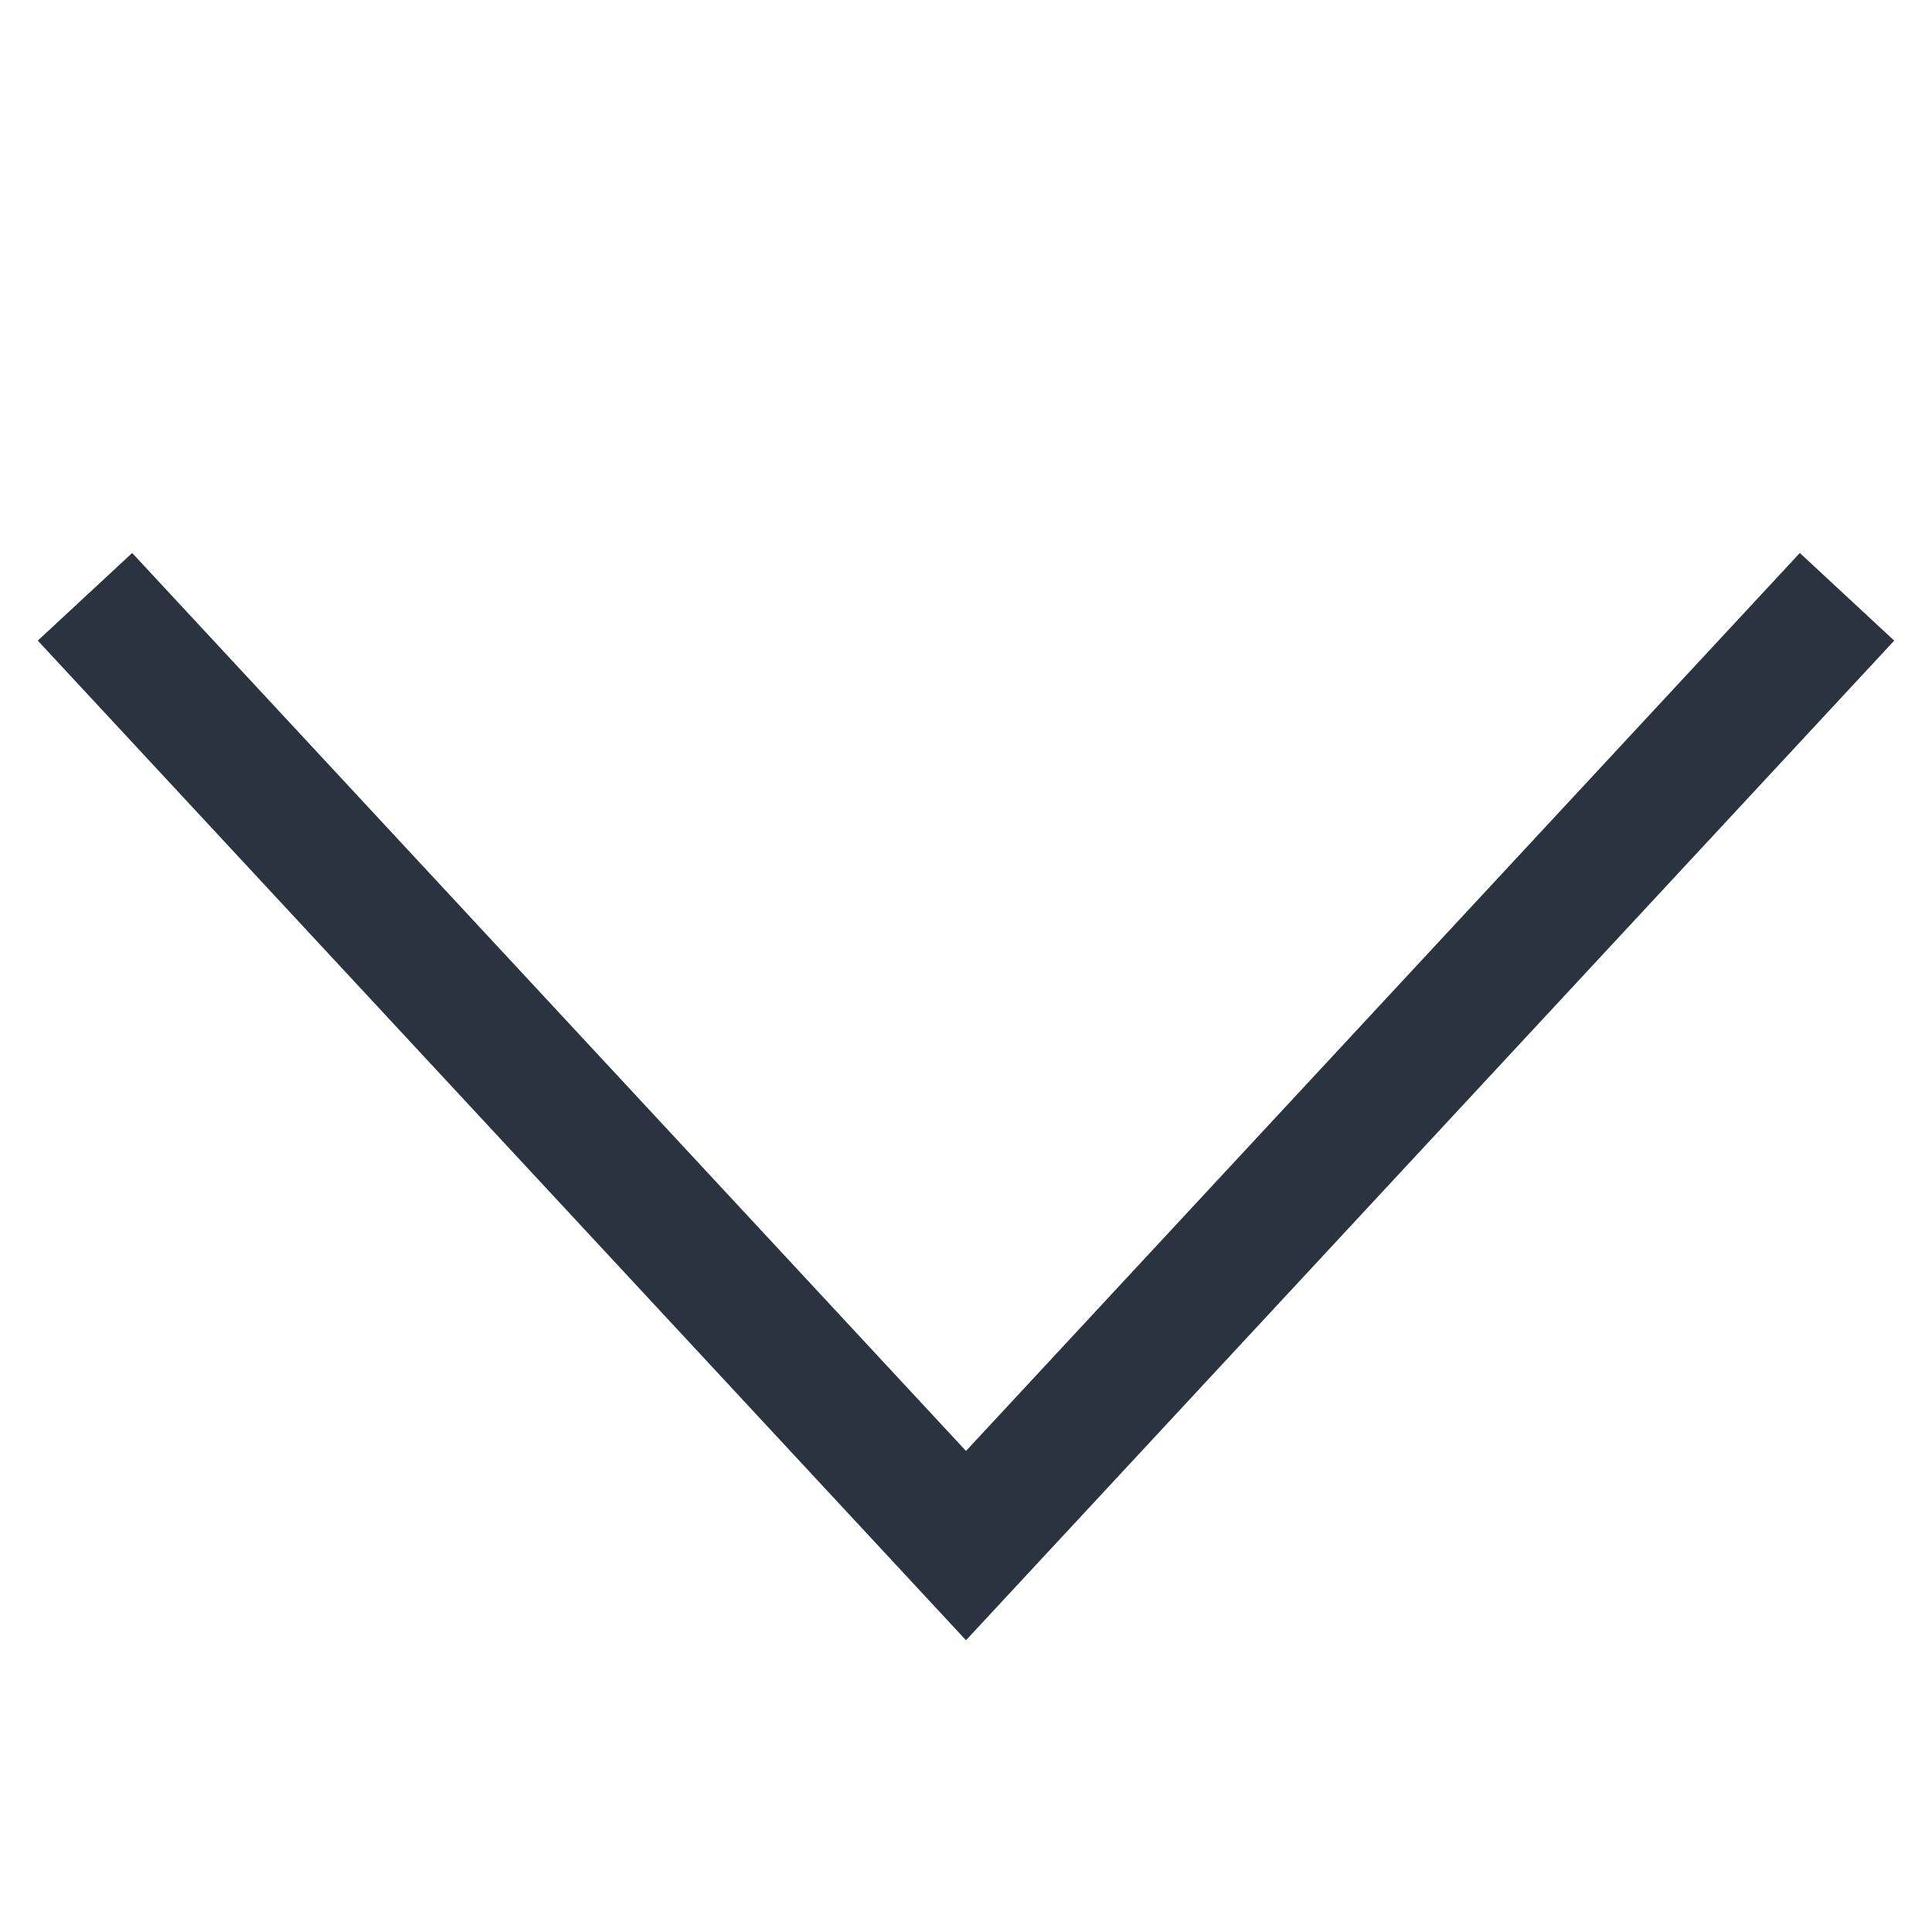
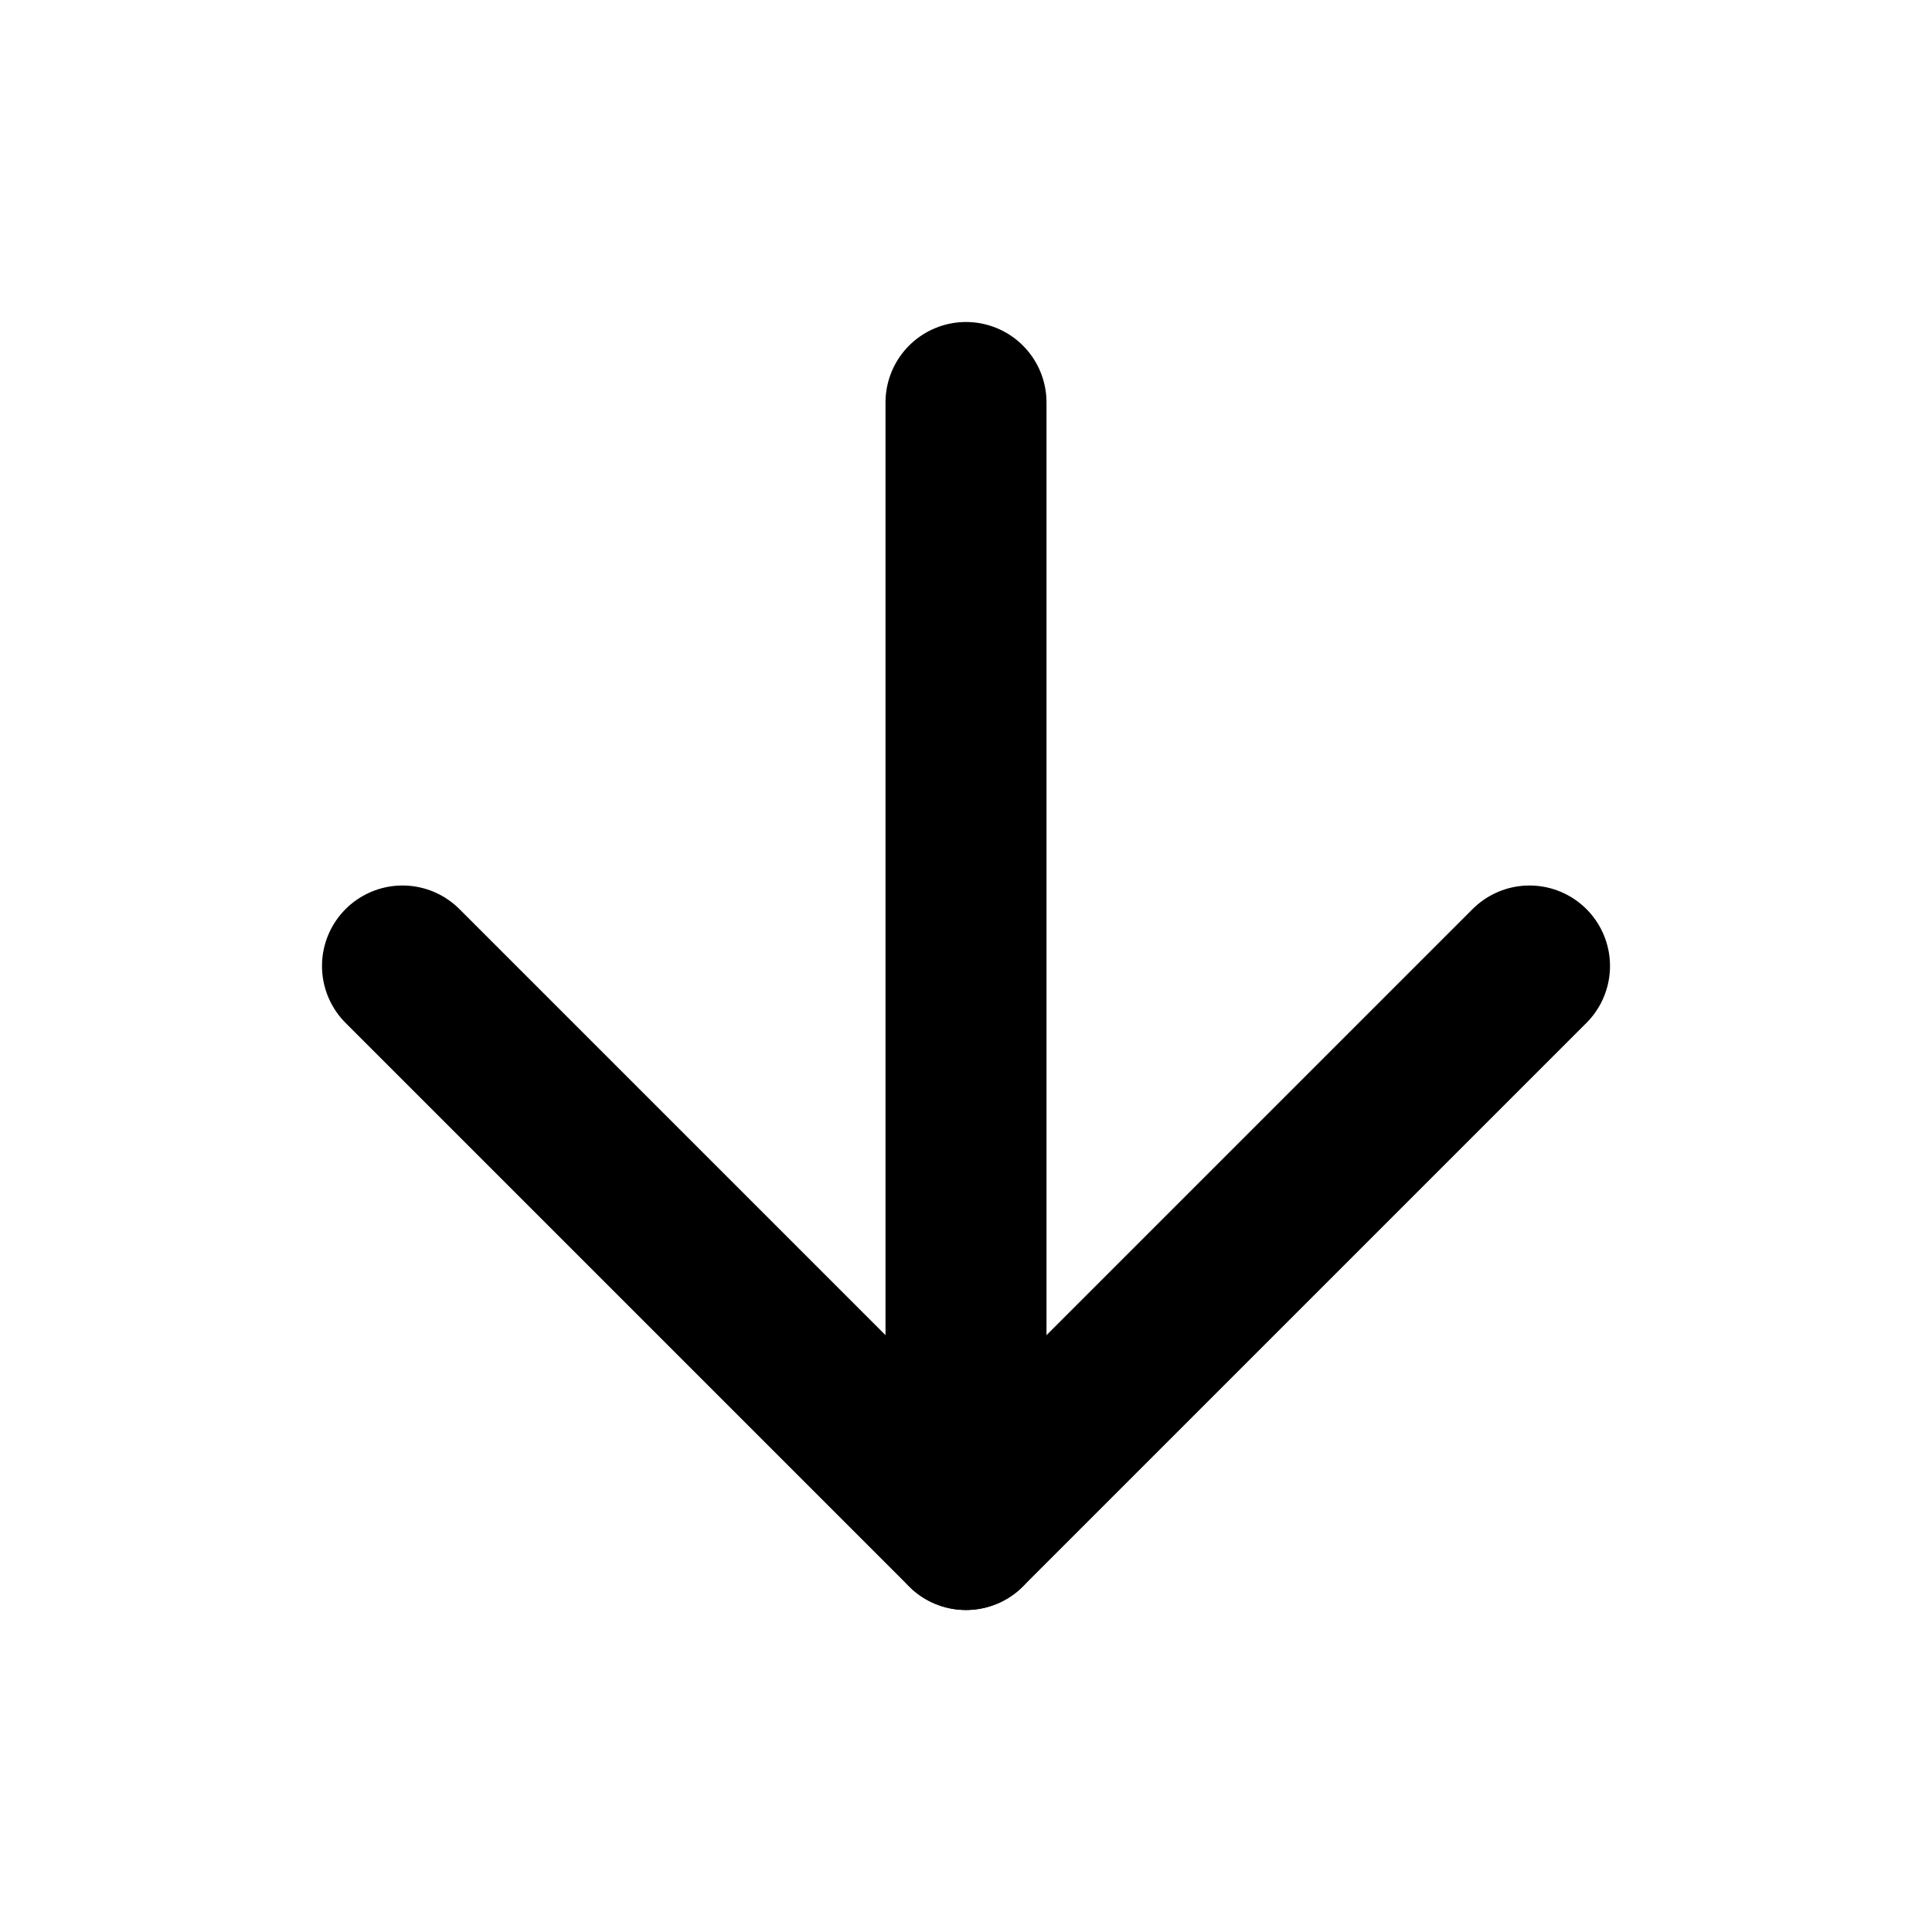
- <svg xmlns="http://www.w3.org/2000/svg" viewBox="0 0 15 15">
-   <path fill="none" stroke="#2b3340" stroke-linecap="square" d="m14 5l-6.5 7L1 5" />
+ <svg xmlns="http://www.w3.org/2000/svg" class="lucide lucide-arrow-down" width="24" height="24" viewBox="0 0 24 24" fill="none" stroke="currentColor" stroke-width="2" stroke-linecap="round" stroke-linejoin="round">
+   <path d="M12 5v14" />
+   <path d="m19 12-7 7-7-7" />
</svg>
